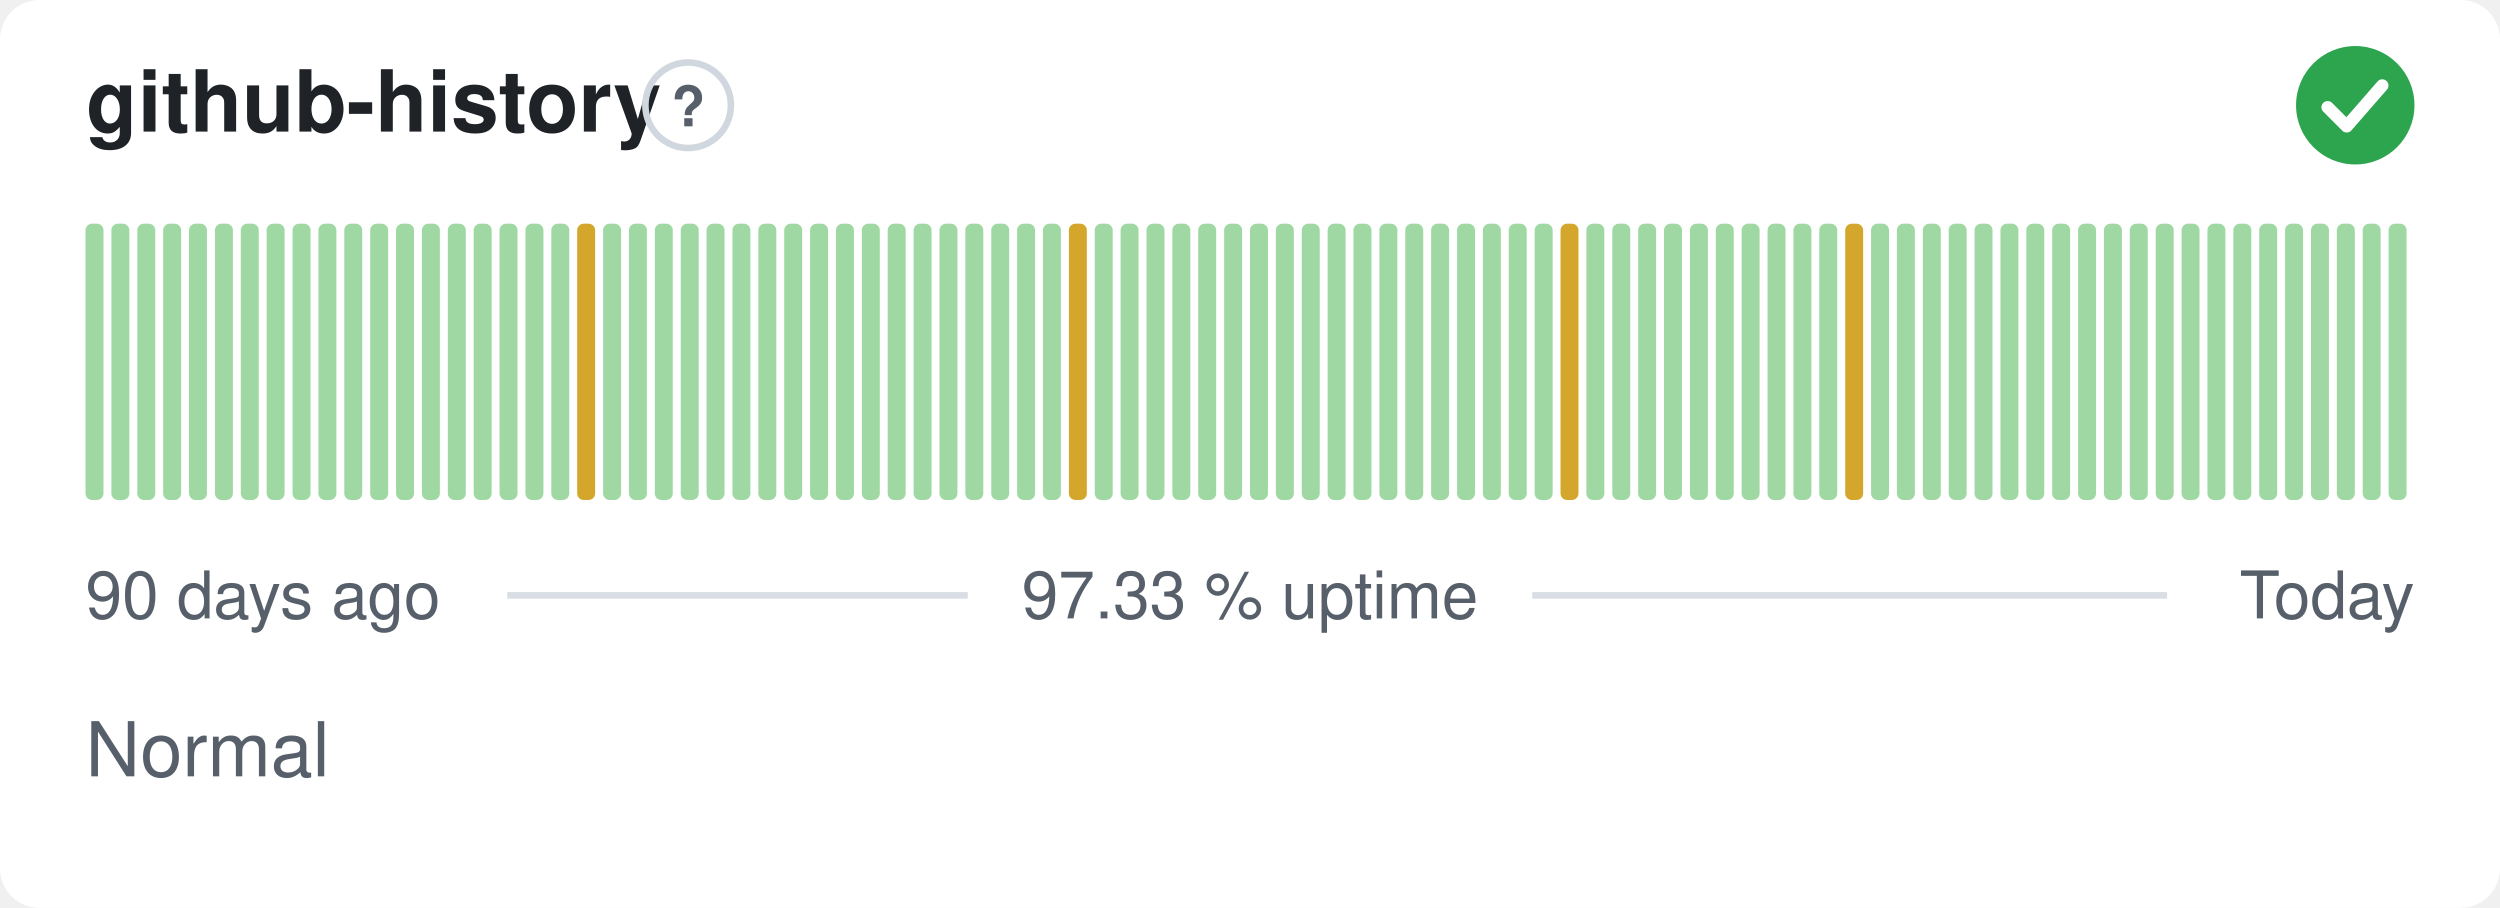
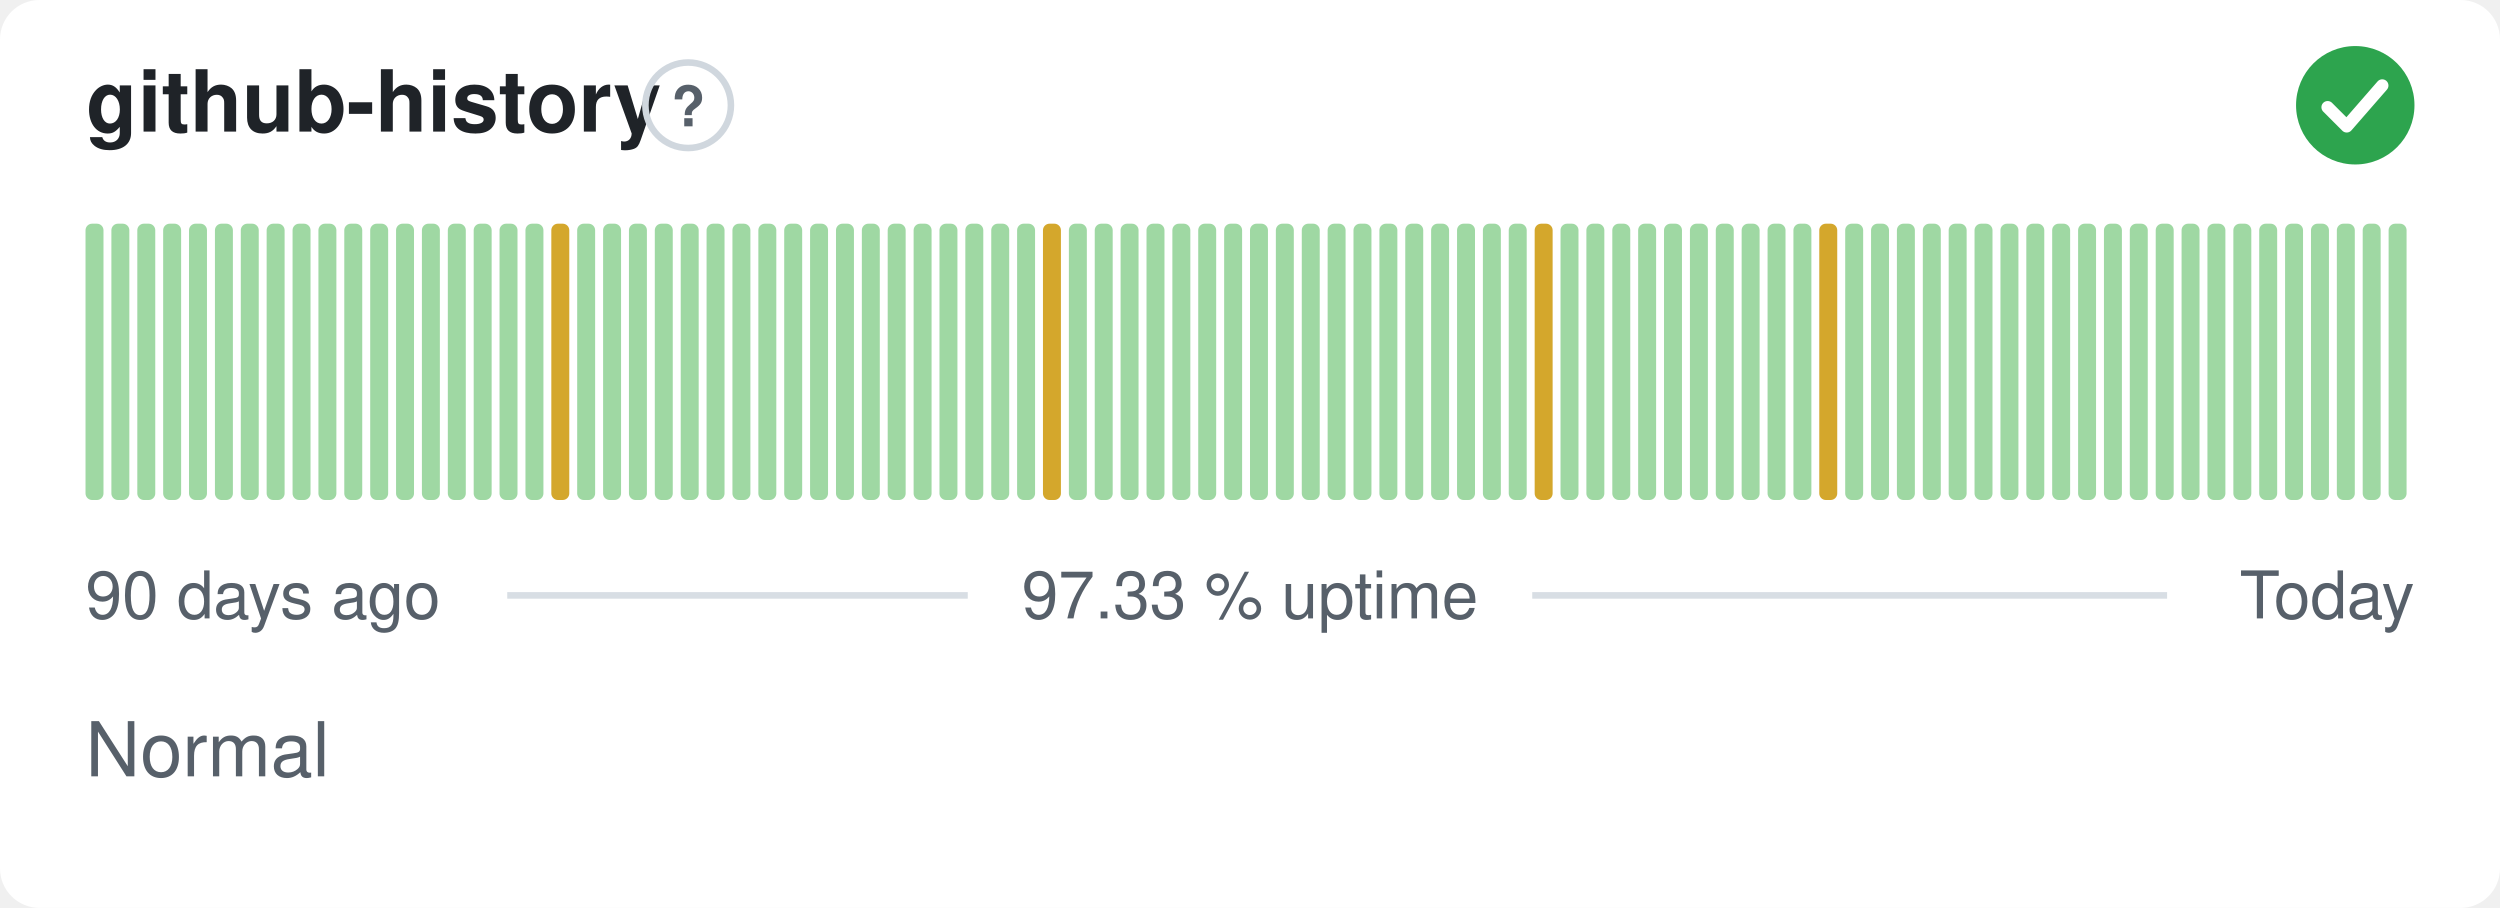
<svg xmlns="http://www.w3.org/2000/svg" width="380" height="138" viewBox="0 0 380 138" role="img" aria-label="github-history: Normal, 97.33 % uptime over the last 90 days" font-family="-apple-system,BlinkMacSystemFont,'Segoe UI',Helvetica,Arial,sans-serif">
  <style>
    @media (prefers-color-scheme: dark) {
      .bg { fill: #0d1117 }
      .title { fill: #e6edf3 }
      .muted { fill: #8b949e }
      .hint { stroke: #30363d }
      .rule { stroke: #30363d }
      .nodata { fill: #21262d }
    }
  </style>
  <rect class="bg" width="380" height="138" rx="6" fill="#ffffff" />
  <text class="title" x="13" y="20" font-size="13" font-weight="600" fill="#1f2328">github-history</text>
  <circle class="hint" cx="104.6" cy="16" r="6.5" fill="none" stroke="#d0d7de" stroke-width="1" />
  <text class="muted" x="104.6" y="19.2" text-anchor="middle" font-size="8.5" font-weight="700" fill="#57606a">?</text>
  <circle cx="358" cy="16" r="9" fill="#2da44e" />
  <path d="M353.80 16.30l2.90 2.90 5.40 -6.20" fill="none" stroke="#fff" stroke-width="1.89" stroke-linecap="round" stroke-linejoin="round" />
  <rect x="13.00" y="34.00" width="2.73" height="42.00" rx="1" fill="#9fd8a3" />
  <rect x="16.93" y="34.00" width="2.73" height="42.00" rx="1" fill="#9fd8a3" />
  <rect x="20.87" y="34.00" width="2.73" height="42.00" rx="1" fill="#9fd8a3" />
  <rect x="24.80" y="34.00" width="2.73" height="42.00" rx="1" fill="#9fd8a3" />
  <rect x="28.73" y="34.00" width="2.73" height="42.00" rx="1" fill="#9fd8a3" />
  <rect x="32.67" y="34.00" width="2.73" height="42.00" rx="1" fill="#9fd8a3" />
  <rect x="36.60" y="34.00" width="2.73" height="42.00" rx="1" fill="#9fd8a3" />
  <rect x="40.53" y="34.00" width="2.73" height="42.00" rx="1" fill="#9fd8a3" />
  <rect x="44.47" y="34.00" width="2.73" height="42.00" rx="1" fill="#9fd8a3" />
  <rect x="48.40" y="34.00" width="2.73" height="42.00" rx="1" fill="#9fd8a3" />
  <rect x="52.33" y="34.00" width="2.73" height="42.00" rx="1" fill="#9fd8a3" />
  <rect x="56.27" y="34.00" width="2.73" height="42.00" rx="1" fill="#9fd8a3" />
  <rect x="60.20" y="34.00" width="2.73" height="42.00" rx="1" fill="#9fd8a3" />
  <rect x="64.13" y="34.00" width="2.73" height="42.00" rx="1" fill="#9fd8a3" />
  <rect x="68.07" y="34.00" width="2.73" height="42.00" rx="1" fill="#9fd8a3" />
  <rect x="72.00" y="34.00" width="2.73" height="42.00" rx="1" fill="#9fd8a3" />
  <rect x="75.93" y="34.00" width="2.73" height="42.00" rx="1" fill="#9fd8a3" />
  <rect x="79.87" y="34.00" width="2.73" height="42.00" rx="1" fill="#9fd8a3" />
-   <rect x="83.80" y="34.00" width="2.73" height="42.00" rx="1" fill="#9fd8a3" />
-   <rect x="87.73" y="34.00" width="2.73" height="42.00" rx="1" fill="#d4a72c" />
+   <rect x="83.80" y="34.00" width="2.73" height="42.00" rx="1" fill="#d4a72c" />
+   <rect x="87.73" y="34.00" width="2.73" height="42.00" rx="1" fill="#9fd8a3" />
  <rect x="91.67" y="34.00" width="2.73" height="42.00" rx="1" fill="#9fd8a3" />
  <rect x="95.60" y="34.00" width="2.73" height="42.00" rx="1" fill="#9fd8a3" />
  <rect x="99.53" y="34.00" width="2.73" height="42.00" rx="1" fill="#9fd8a3" />
  <rect x="103.47" y="34.00" width="2.73" height="42.00" rx="1" fill="#9fd8a3" />
  <rect x="107.40" y="34.00" width="2.73" height="42.00" rx="1" fill="#9fd8a3" />
  <rect x="111.33" y="34.00" width="2.73" height="42.00" rx="1" fill="#9fd8a3" />
  <rect x="115.27" y="34.00" width="2.73" height="42.00" rx="1" fill="#9fd8a3" />
  <rect x="119.20" y="34.00" width="2.73" height="42.00" rx="1" fill="#9fd8a3" />
  <rect x="123.13" y="34.00" width="2.73" height="42.00" rx="1" fill="#9fd8a3" />
  <rect x="127.07" y="34.00" width="2.73" height="42.00" rx="1" fill="#9fd8a3" />
  <rect x="131.00" y="34.00" width="2.73" height="42.00" rx="1" fill="#9fd8a3" />
  <rect x="134.93" y="34.00" width="2.73" height="42.00" rx="1" fill="#9fd8a3" />
  <rect x="138.87" y="34.00" width="2.73" height="42.00" rx="1" fill="#9fd8a3" />
  <rect x="142.80" y="34.00" width="2.73" height="42.00" rx="1" fill="#9fd8a3" />
  <rect x="146.73" y="34.00" width="2.73" height="42.00" rx="1" fill="#9fd8a3" />
  <rect x="150.67" y="34.00" width="2.73" height="42.00" rx="1" fill="#9fd8a3" />
  <rect x="154.60" y="34.00" width="2.73" height="42.00" rx="1" fill="#9fd8a3" />
-   <rect x="158.53" y="34.00" width="2.73" height="42.00" rx="1" fill="#9fd8a3" />
-   <rect x="162.47" y="34.00" width="2.73" height="42.00" rx="1" fill="#d4a72c" />
+   <rect x="158.53" y="34.00" width="2.73" height="42.00" rx="1" fill="#d4a72c" />
+   <rect x="162.47" y="34.00" width="2.73" height="42.00" rx="1" fill="#9fd8a3" />
  <rect x="166.40" y="34.00" width="2.73" height="42.00" rx="1" fill="#9fd8a3" />
  <rect x="170.33" y="34.00" width="2.73" height="42.00" rx="1" fill="#9fd8a3" />
  <rect x="174.27" y="34.00" width="2.73" height="42.00" rx="1" fill="#9fd8a3" />
  <rect x="178.20" y="34.00" width="2.73" height="42.00" rx="1" fill="#9fd8a3" />
  <rect x="182.13" y="34.00" width="2.73" height="42.00" rx="1" fill="#9fd8a3" />
  <rect x="186.07" y="34.00" width="2.73" height="42.00" rx="1" fill="#9fd8a3" />
  <rect x="190.00" y="34.00" width="2.73" height="42.00" rx="1" fill="#9fd8a3" />
  <rect x="193.93" y="34.00" width="2.73" height="42.00" rx="1" fill="#9fd8a3" />
  <rect x="197.87" y="34.00" width="2.73" height="42.00" rx="1" fill="#9fd8a3" />
  <rect x="201.80" y="34.00" width="2.73" height="42.00" rx="1" fill="#9fd8a3" />
  <rect x="205.73" y="34.00" width="2.73" height="42.00" rx="1" fill="#9fd8a3" />
  <rect x="209.67" y="34.00" width="2.73" height="42.00" rx="1" fill="#9fd8a3" />
  <rect x="213.60" y="34.00" width="2.73" height="42.00" rx="1" fill="#9fd8a3" />
  <rect x="217.53" y="34.00" width="2.73" height="42.00" rx="1" fill="#9fd8a3" />
  <rect x="221.47" y="34.00" width="2.73" height="42.00" rx="1" fill="#9fd8a3" />
  <rect x="225.40" y="34.00" width="2.73" height="42.00" rx="1" fill="#9fd8a3" />
  <rect x="229.33" y="34.00" width="2.73" height="42.00" rx="1" fill="#9fd8a3" />
-   <rect x="233.27" y="34.00" width="2.73" height="42.00" rx="1" fill="#9fd8a3" />
-   <rect x="237.20" y="34.00" width="2.73" height="42.00" rx="1" fill="#d4a72c" />
+   <rect x="233.27" y="34.00" width="2.73" height="42.00" rx="1" fill="#d4a72c" />
+   <rect x="237.20" y="34.00" width="2.73" height="42.00" rx="1" fill="#9fd8a3" />
  <rect x="241.13" y="34.00" width="2.73" height="42.00" rx="1" fill="#9fd8a3" />
  <rect x="245.07" y="34.00" width="2.73" height="42.00" rx="1" fill="#9fd8a3" />
  <rect x="249.00" y="34.00" width="2.73" height="42.00" rx="1" fill="#9fd8a3" />
  <rect x="252.93" y="34.00" width="2.73" height="42.00" rx="1" fill="#9fd8a3" />
  <rect x="256.87" y="34.00" width="2.73" height="42.00" rx="1" fill="#9fd8a3" />
  <rect x="260.80" y="34.00" width="2.73" height="42.00" rx="1" fill="#9fd8a3" />
  <rect x="264.73" y="34.00" width="2.73" height="42.00" rx="1" fill="#9fd8a3" />
  <rect x="268.67" y="34.00" width="2.73" height="42.00" rx="1" fill="#9fd8a3" />
  <rect x="272.60" y="34.00" width="2.73" height="42.00" rx="1" fill="#9fd8a3" />
-   <rect x="276.53" y="34.00" width="2.73" height="42.00" rx="1" fill="#9fd8a3" />
-   <rect x="280.47" y="34.00" width="2.73" height="42.00" rx="1" fill="#d4a72c" />
+   <rect x="276.53" y="34.00" width="2.73" height="42.00" rx="1" fill="#d4a72c" />
+   <rect x="280.47" y="34.00" width="2.73" height="42.00" rx="1" fill="#9fd8a3" />
  <rect x="284.40" y="34.00" width="2.73" height="42.00" rx="1" fill="#9fd8a3" />
  <rect x="288.33" y="34.00" width="2.73" height="42.00" rx="1" fill="#9fd8a3" />
  <rect x="292.27" y="34.00" width="2.73" height="42.00" rx="1" fill="#9fd8a3" />
  <rect x="296.20" y="34.00" width="2.73" height="42.00" rx="1" fill="#9fd8a3" />
  <rect x="300.13" y="34.00" width="2.73" height="42.00" rx="1" fill="#9fd8a3" />
  <rect x="304.07" y="34.00" width="2.73" height="42.00" rx="1" fill="#9fd8a3" />
  <rect x="308.00" y="34.00" width="2.73" height="42.00" rx="1" fill="#9fd8a3" />
  <rect x="311.93" y="34.00" width="2.73" height="42.00" rx="1" fill="#9fd8a3" />
  <rect x="315.87" y="34.00" width="2.73" height="42.00" rx="1" fill="#9fd8a3" />
  <rect x="319.80" y="34.00" width="2.73" height="42.00" rx="1" fill="#9fd8a3" />
  <rect x="323.73" y="34.00" width="2.73" height="42.00" rx="1" fill="#9fd8a3" />
  <rect x="327.67" y="34.00" width="2.73" height="42.00" rx="1" fill="#9fd8a3" />
  <rect x="331.60" y="34.00" width="2.73" height="42.00" rx="1" fill="#9fd8a3" />
  <rect x="335.53" y="34.00" width="2.73" height="42.00" rx="1" fill="#9fd8a3" />
  <rect x="339.47" y="34.00" width="2.73" height="42.00" rx="1" fill="#9fd8a3" />
  <rect x="343.40" y="34.00" width="2.73" height="42.00" rx="1" fill="#9fd8a3" />
  <rect x="347.33" y="34.00" width="2.73" height="42.00" rx="1" fill="#9fd8a3" />
  <rect x="351.27" y="34.00" width="2.73" height="42.00" rx="1" fill="#9fd8a3" />
  <rect x="355.20" y="34.00" width="2.73" height="42.00" rx="1" fill="#9fd8a3" />
  <rect x="359.13" y="34.00" width="2.73" height="42.00" rx="1" fill="#9fd8a3" />
  <rect x="363.07" y="34.00" width="2.73" height="42.00" rx="1" fill="#9fd8a3" />
  <text class="muted" x="13" y="94" font-size="10" fill="#57606a">90 days ago</text>
  <text class="muted" x="190" y="94" text-anchor="middle" font-size="10" fill="#57606a">97.33 % uptime</text>
  <text class="muted" x="367" y="94" text-anchor="end" font-size="10" fill="#57606a">Today</text>
  <line class="rule" x1="77.1" y1="90.5" x2="147.1" y2="90.5" stroke="#d8dee4" stroke-width="1" />
  <line class="rule" x1="232.9" y1="90.5" x2="329.4" y2="90.5" stroke="#d8dee4" stroke-width="1" />
  <text class="muted" x="13" y="118" font-size="11.5" fill="#57606a">Normal</text>
</svg>
